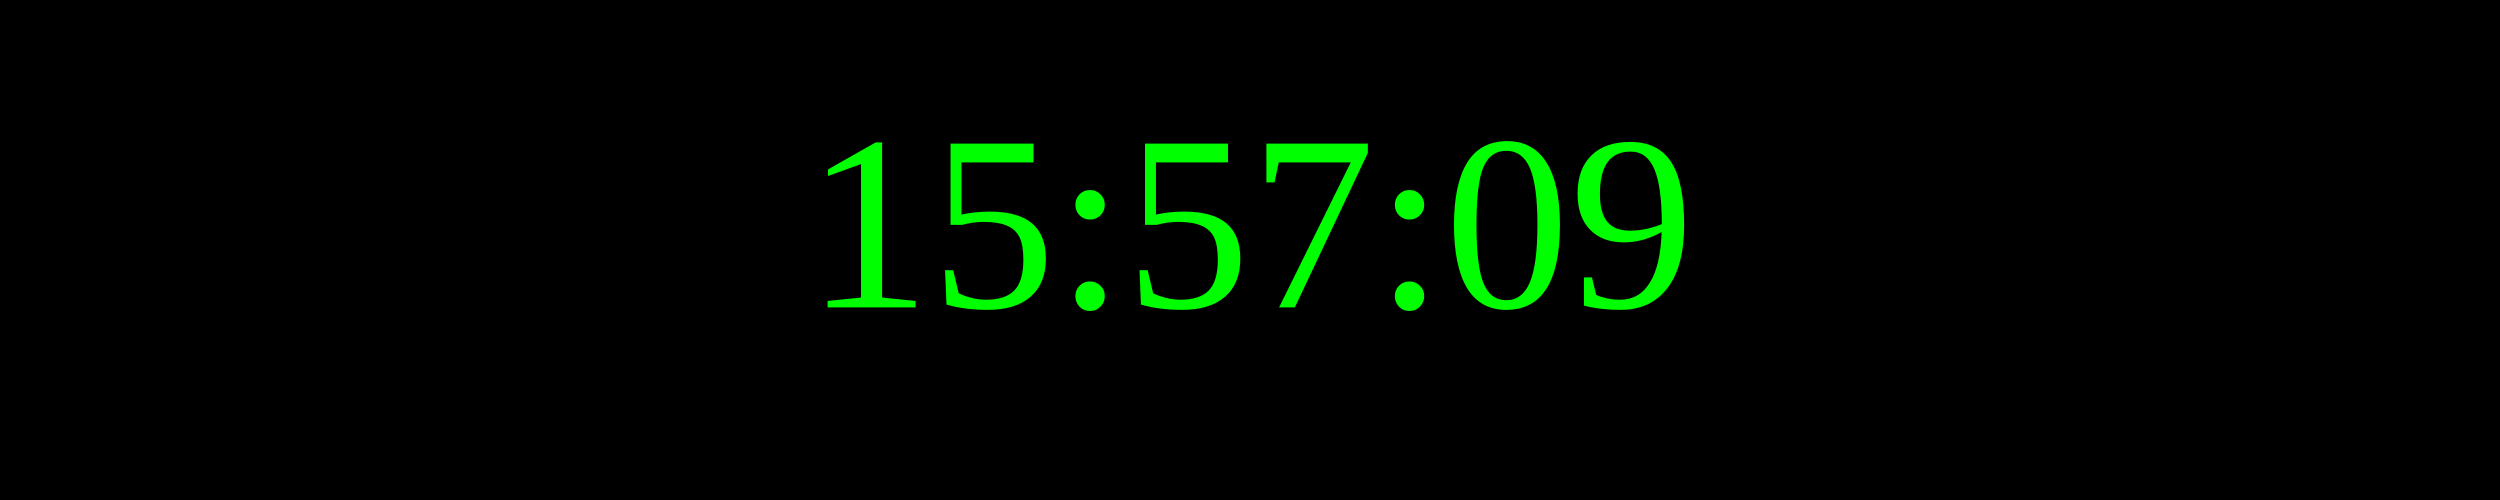
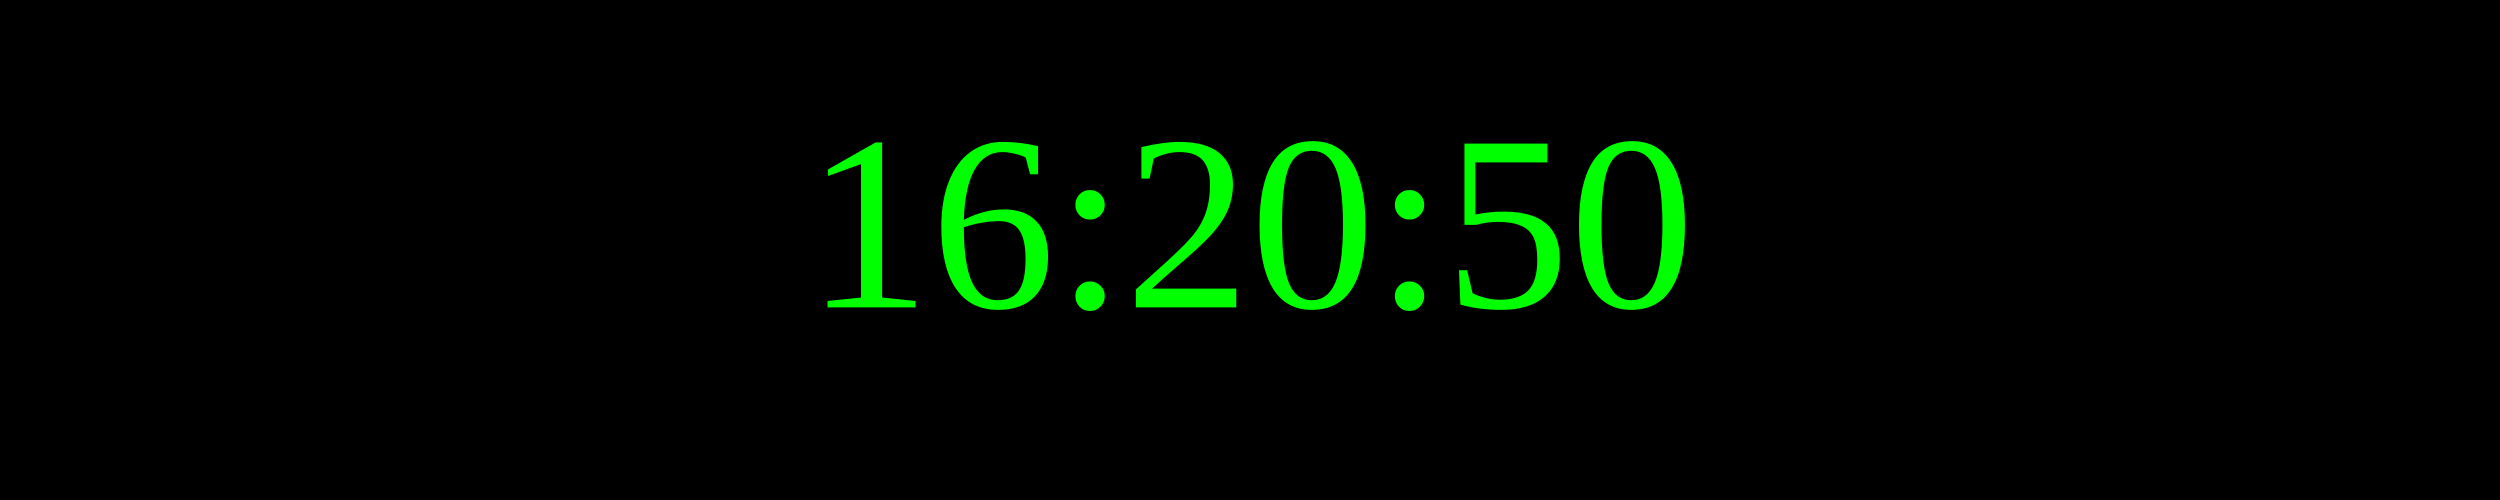
<svg xmlns="http://www.w3.org/2000/svg" width="250" height="50">
  <rect width="100%" height="100%" fill="black" />
  <text x="50%" y="50%" font-size="25" fill="lime" text-anchor="middle" dominant-baseline="middle">
- 15:57:09
+ 16:20:50
</text>
</svg>
